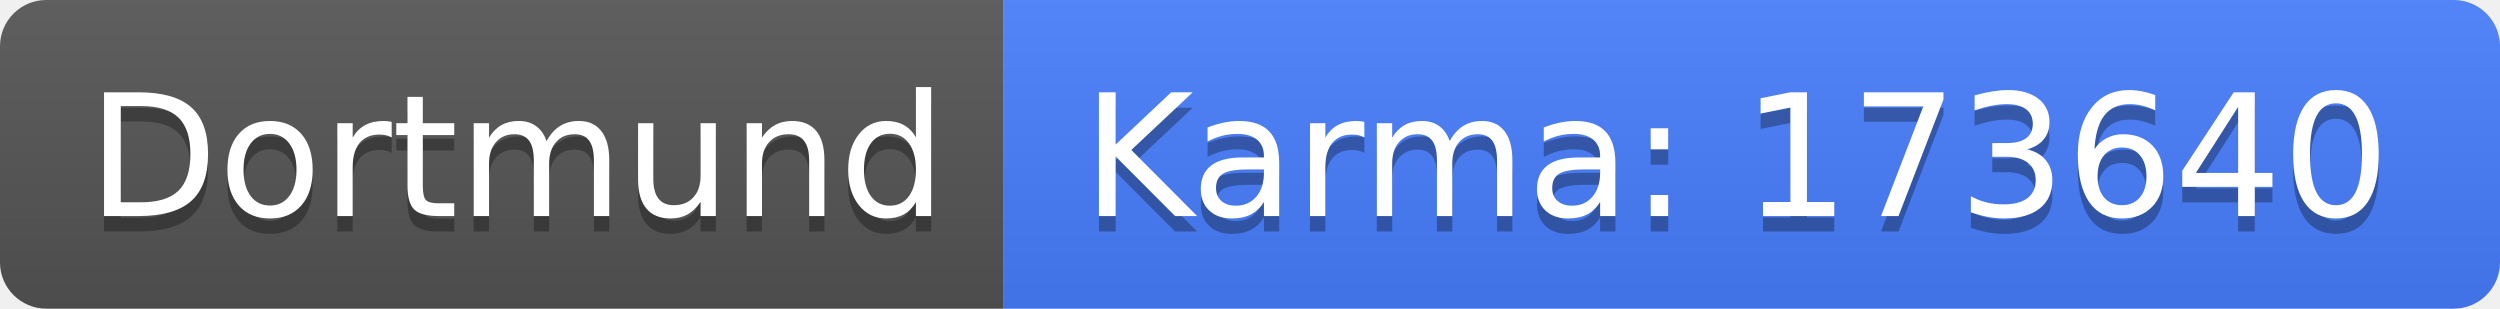
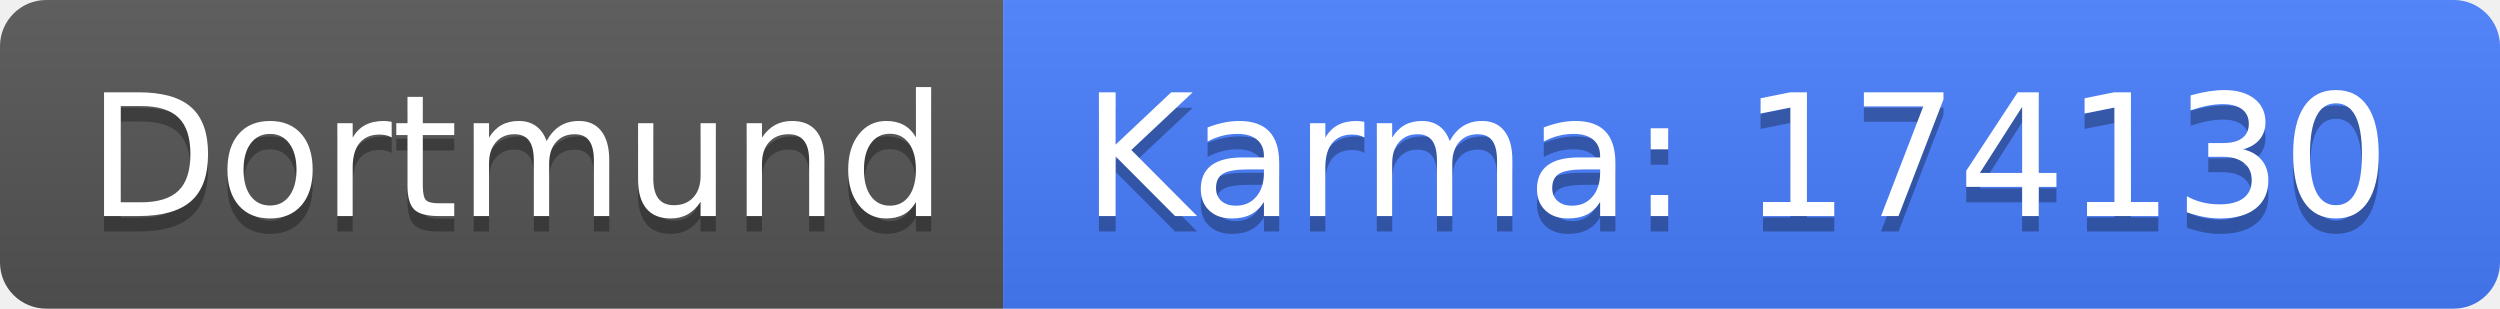
<svg xmlns="http://www.w3.org/2000/svg" width="162" height="20">
  <linearGradient id="b" x2="0" y2="100%">
    <stop offset="0" stop-color="#bbb" stop-opacity=".1" />
    <stop offset="1" stop-opacity=".1" />
  </linearGradient>
  <clipPath id="a">
    <rect width="162" height="20" rx="3" fill="#fff" />
  </clipPath>
  <g clip-path="url(#a)">
    <path fill="#555" d="M0 0h65v20H0z" />
    <path fill="#477eff" d="M65 0h97v20H65z" />
    <path fill="url(#b)" d="M0 0h162v20H0z" />
  </g>
  <g fill="#fff" text-anchor="middle" font-family="DejaVu Sans,Verdana,Geneva,sans-serif" font-size="110">
    <text x="335" y="150" fill="#010101" fill-opacity=".3" transform="scale(.1)" textLength="550">Dortmund</text>
    <text x="335" y="140" transform="scale(.1)" textLength="550">Dortmund</text>
-     <text x="1125" y="150" fill="#010101" fill-opacity=".3" transform="scale(.1)" textLength="870">Karma: 173640</text>
-     <text x="1125" y="140" transform="scale(.1)" textLength="870">Karma: 173640</text>
+     <text x="1125" y="150" fill="#010101" fill-opacity=".3" transform="scale(.1)" textLength="870">Karma: 174130</text>
+     <text x="1125" y="140" transform="scale(.1)" textLength="870">Karma: 174130</text>
  </g>
</svg>
